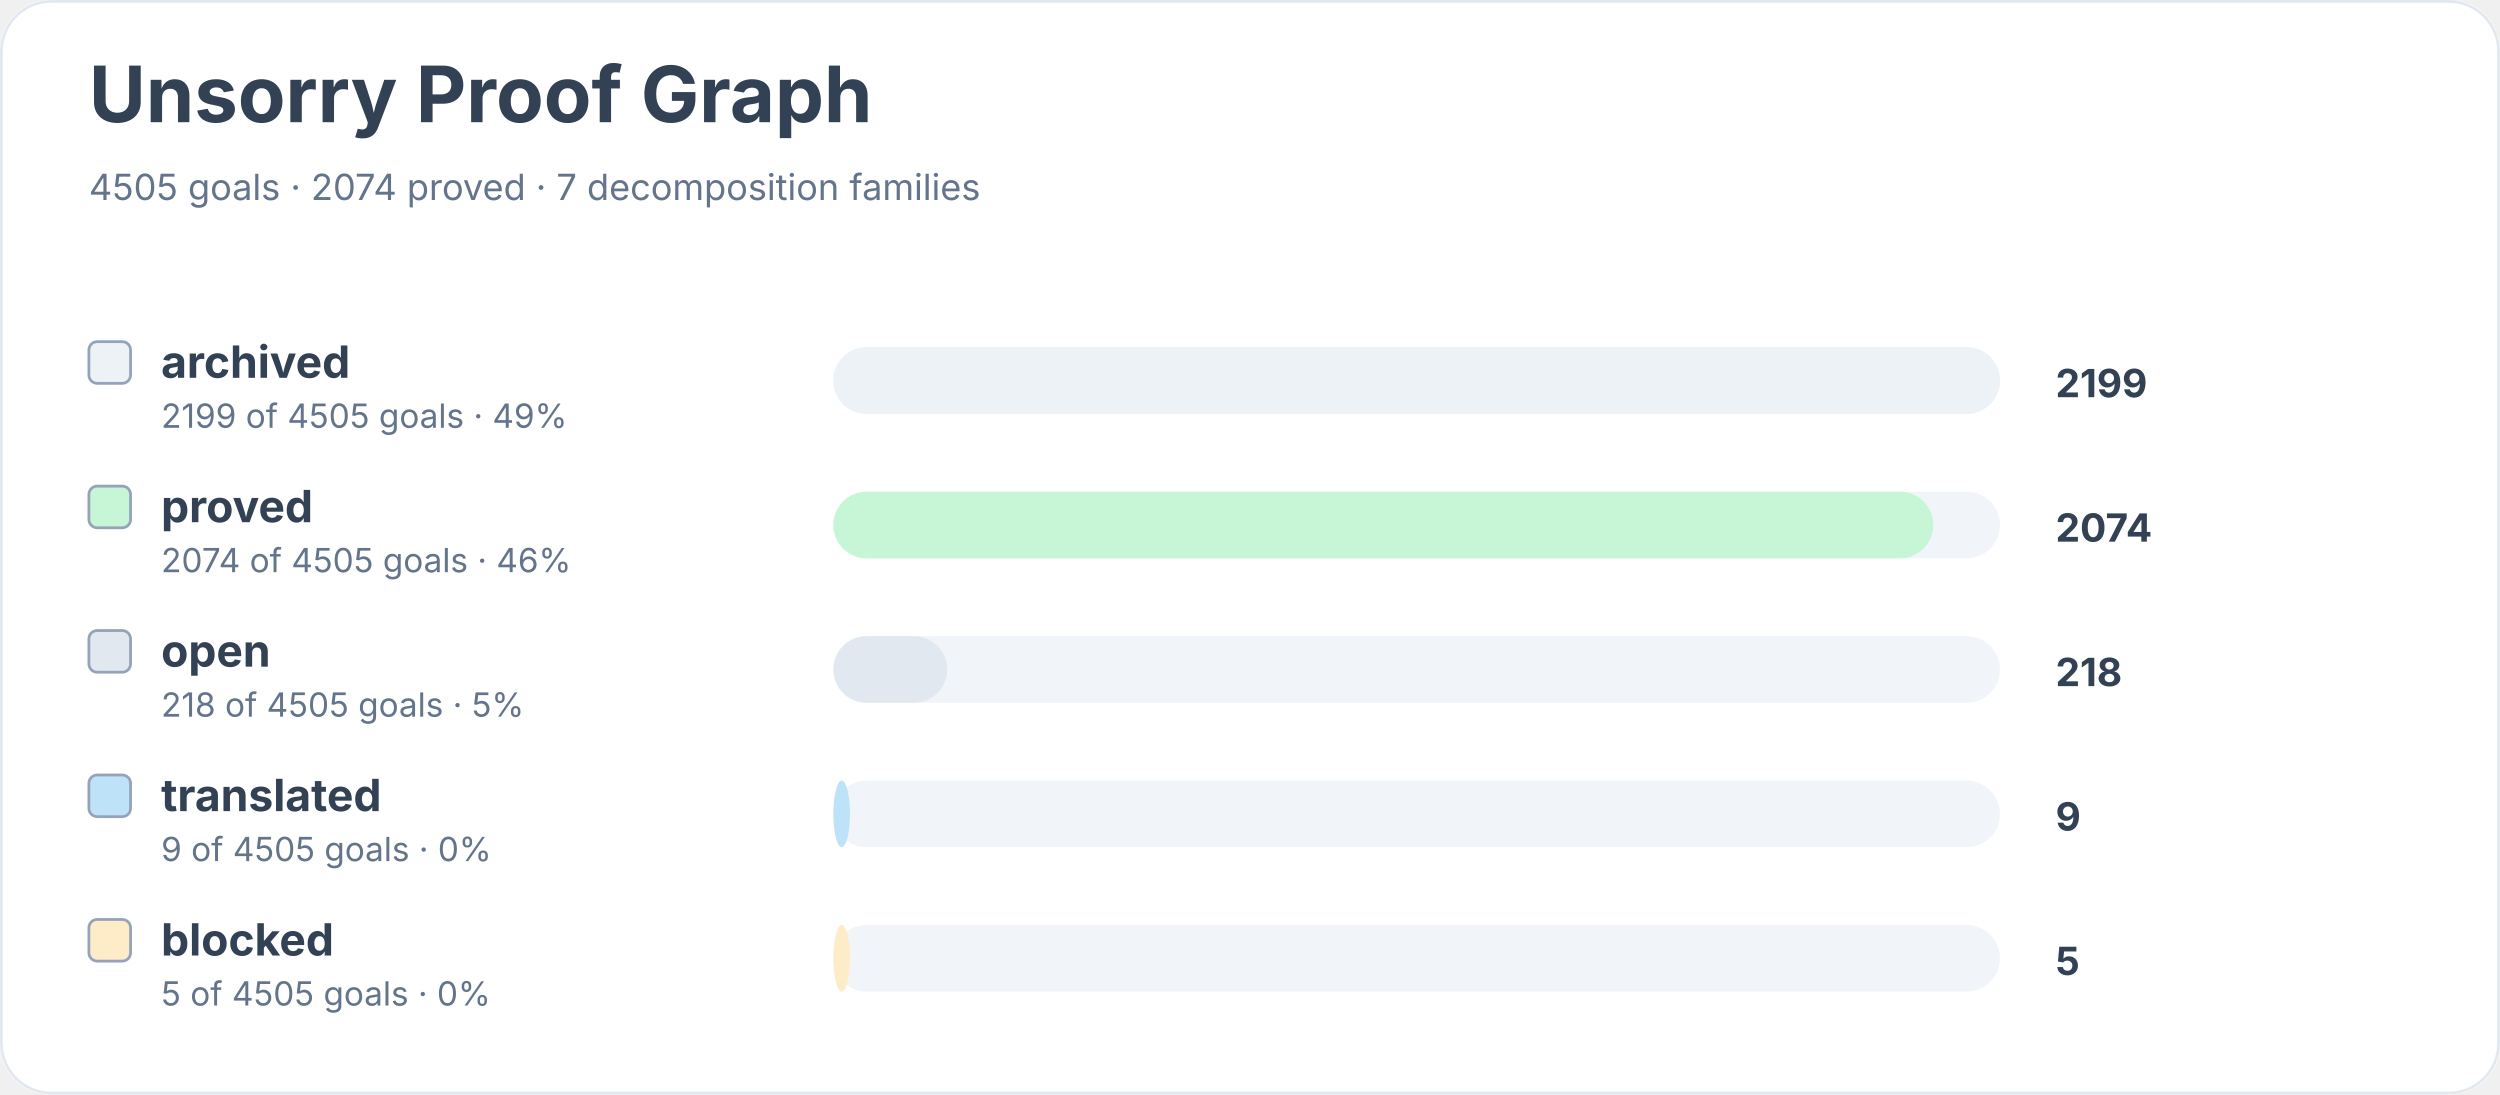
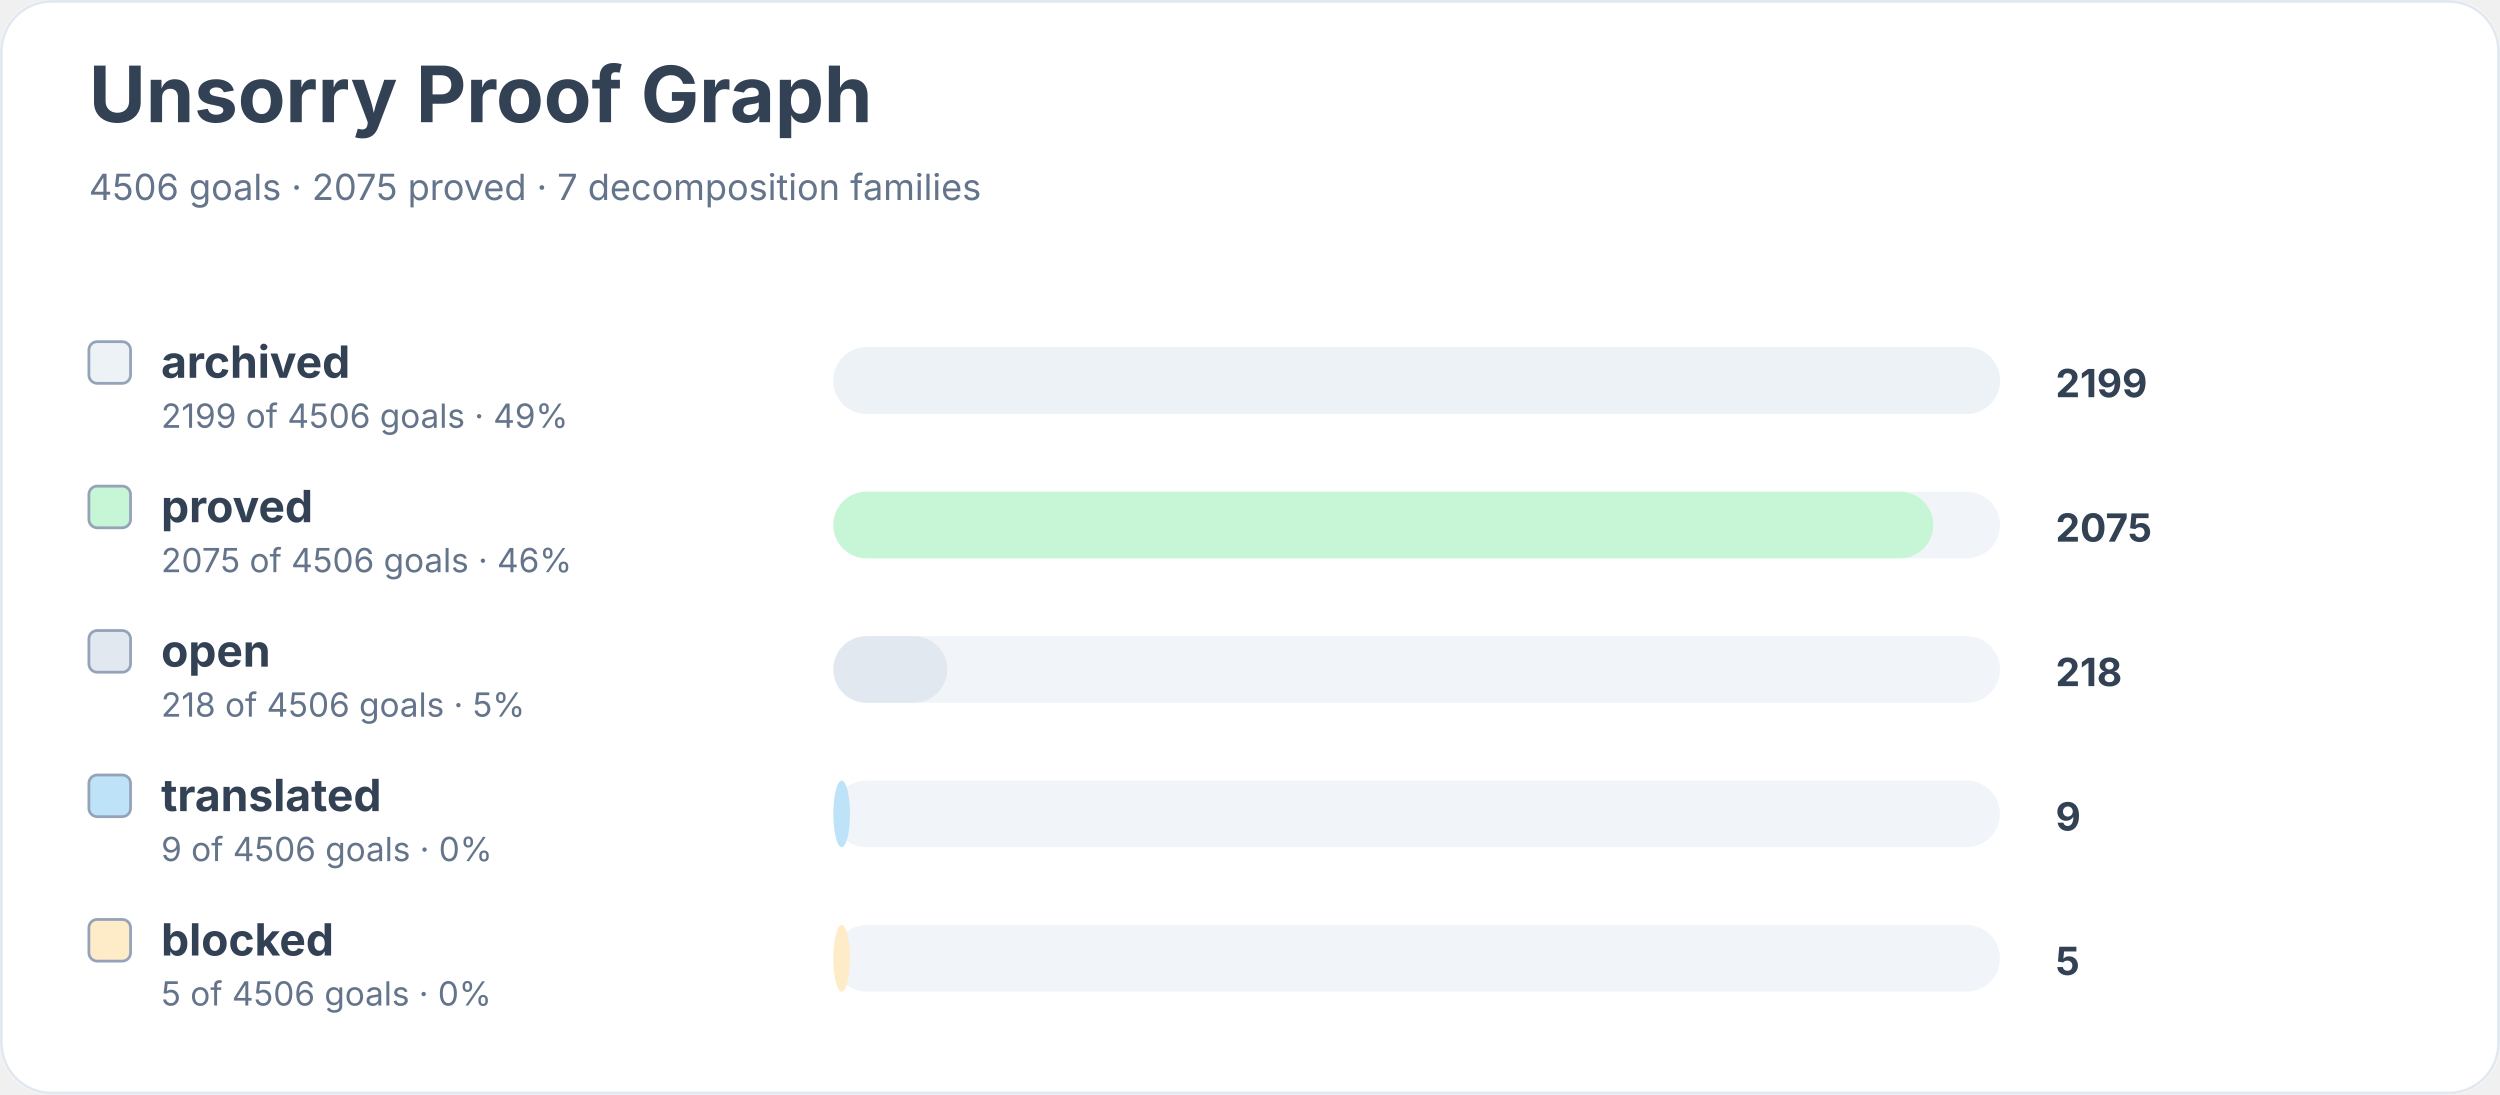
<svg xmlns="http://www.w3.org/2000/svg" width="900" height="394" viewBox="0 0 900 394" role="img" aria-labelledby="title desc">
  <rect width="900" height="100%" rx="18" fill="#ffffff" />
  <rect x="0.5" y="0.5" width="899" height="393" rx="18" fill="none" stroke="#e2e8f0" />
  <text x="32" y="44" font-family="Inter, system-ui, sans-serif" font-size="28" font-weight="700" fill="#334155">Unsorry Proof Graph</text>
-   <text x="32" y="72" font-family="Inter, system-ui, sans-serif" font-size="13" fill="#64748b">4505 goals · 2074 proved · 7 decomposition families</text>
+   <text x="32" y="72" font-family="Inter, system-ui, sans-serif" font-size="13" fill="#64748b">4506 goals · 2075 proved · 7 decomposition families</text>
  <rect x="32" y="123" width="15" height="15" rx="3" fill="#edf2f7" stroke="#94a3b8" />
  <text x="58" y="136" font-family="Inter, system-ui, sans-serif" font-size="16" font-weight="650" fill="#334155">archived</text>
-   <text x="58" y="154" font-family="Inter, system-ui, sans-serif" font-size="12" fill="#64748b">2199 of 4505 goals · 49%</text>
+   <text x="58" y="154" font-family="Inter, system-ui, sans-serif" font-size="12" fill="#64748b">2199 of 4506 goals · 49%</text>
  <rect x="300" y="125" width="420" height="24" rx="12" fill="#f1f5f9" />
  <rect x="300" y="125" width="420" height="24" rx="12" fill="#edf2f7" />
  <text x="740" y="143" font-family="Inter, system-ui, sans-serif" font-size="14" font-weight="700" fill="#334155">2199</text>
  <rect x="32" y="175" width="15" height="15" rx="3" fill="#c6f6d5" stroke="#94a3b8" />
  <text x="58" y="188" font-family="Inter, system-ui, sans-serif" font-size="16" font-weight="650" fill="#334155">proved</text>
-   <text x="58" y="206" font-family="Inter, system-ui, sans-serif" font-size="12" fill="#64748b">2074 of 4505 goals · 46%</text>
+   <text x="58" y="206" font-family="Inter, system-ui, sans-serif" font-size="12" fill="#64748b">2075 of 4506 goals · 46%</text>
  <rect x="300" y="177" width="420" height="24" rx="12" fill="#f1f5f9" />
  <rect x="300" y="177" width="396" height="24" rx="12" fill="#c6f6d5" />
-   <text x="740" y="195" font-family="Inter, system-ui, sans-serif" font-size="14" font-weight="700" fill="#334155">2074</text>
+   <text x="740" y="195" font-family="Inter, system-ui, sans-serif" font-size="14" font-weight="700" fill="#334155">2075</text>
  <rect x="32" y="227" width="15" height="15" rx="3" fill="#e2e8f0" stroke="#94a3b8" />
  <text x="58" y="240" font-family="Inter, system-ui, sans-serif" font-size="16" font-weight="650" fill="#334155">open</text>
-   <text x="58" y="258" font-family="Inter, system-ui, sans-serif" font-size="12" fill="#64748b">218 of 4505 goals · 5%</text>
+   <text x="58" y="258" font-family="Inter, system-ui, sans-serif" font-size="12" fill="#64748b">218 of 4506 goals · 5%</text>
  <rect x="300" y="229" width="420" height="24" rx="12" fill="#f1f5f9" />
  <rect x="300" y="229" width="41" height="24" rx="12" fill="#e2e8f0" />
  <text x="740" y="247" font-family="Inter, system-ui, sans-serif" font-size="14" font-weight="700" fill="#334155">218</text>
  <rect x="32" y="279" width="15" height="15" rx="3" fill="#bee3f8" stroke="#94a3b8" />
  <text x="58" y="292" font-family="Inter, system-ui, sans-serif" font-size="16" font-weight="650" fill="#334155">translated</text>
-   <text x="58" y="310" font-family="Inter, system-ui, sans-serif" font-size="12" fill="#64748b">9 of 4505 goals · 0%</text>
+   <text x="58" y="310" font-family="Inter, system-ui, sans-serif" font-size="12" fill="#64748b">9 of 4506 goals · 0%</text>
  <rect x="300" y="281" width="420" height="24" rx="12" fill="#f1f5f9" />
  <rect x="300" y="281" width="6" height="24" rx="12" fill="#bee3f8" />
  <text x="740" y="299" font-family="Inter, system-ui, sans-serif" font-size="14" font-weight="700" fill="#334155">9</text>
  <rect x="32" y="331" width="15" height="15" rx="3" fill="#feebc8" stroke="#94a3b8" />
  <text x="58" y="344" font-family="Inter, system-ui, sans-serif" font-size="16" font-weight="650" fill="#334155">blocked</text>
-   <text x="58" y="362" font-family="Inter, system-ui, sans-serif" font-size="12" fill="#64748b">5 of 4505 goals · 0%</text>
+   <text x="58" y="362" font-family="Inter, system-ui, sans-serif" font-size="12" fill="#64748b">5 of 4506 goals · 0%</text>
  <rect x="300" y="333" width="420" height="24" rx="12" fill="#f1f5f9" />
  <rect x="300" y="333" width="6" height="24" rx="12" fill="#feebc8" />
  <text x="740" y="351" font-family="Inter, system-ui, sans-serif" font-size="14" font-weight="700" fill="#334155">5</text>
</svg>
